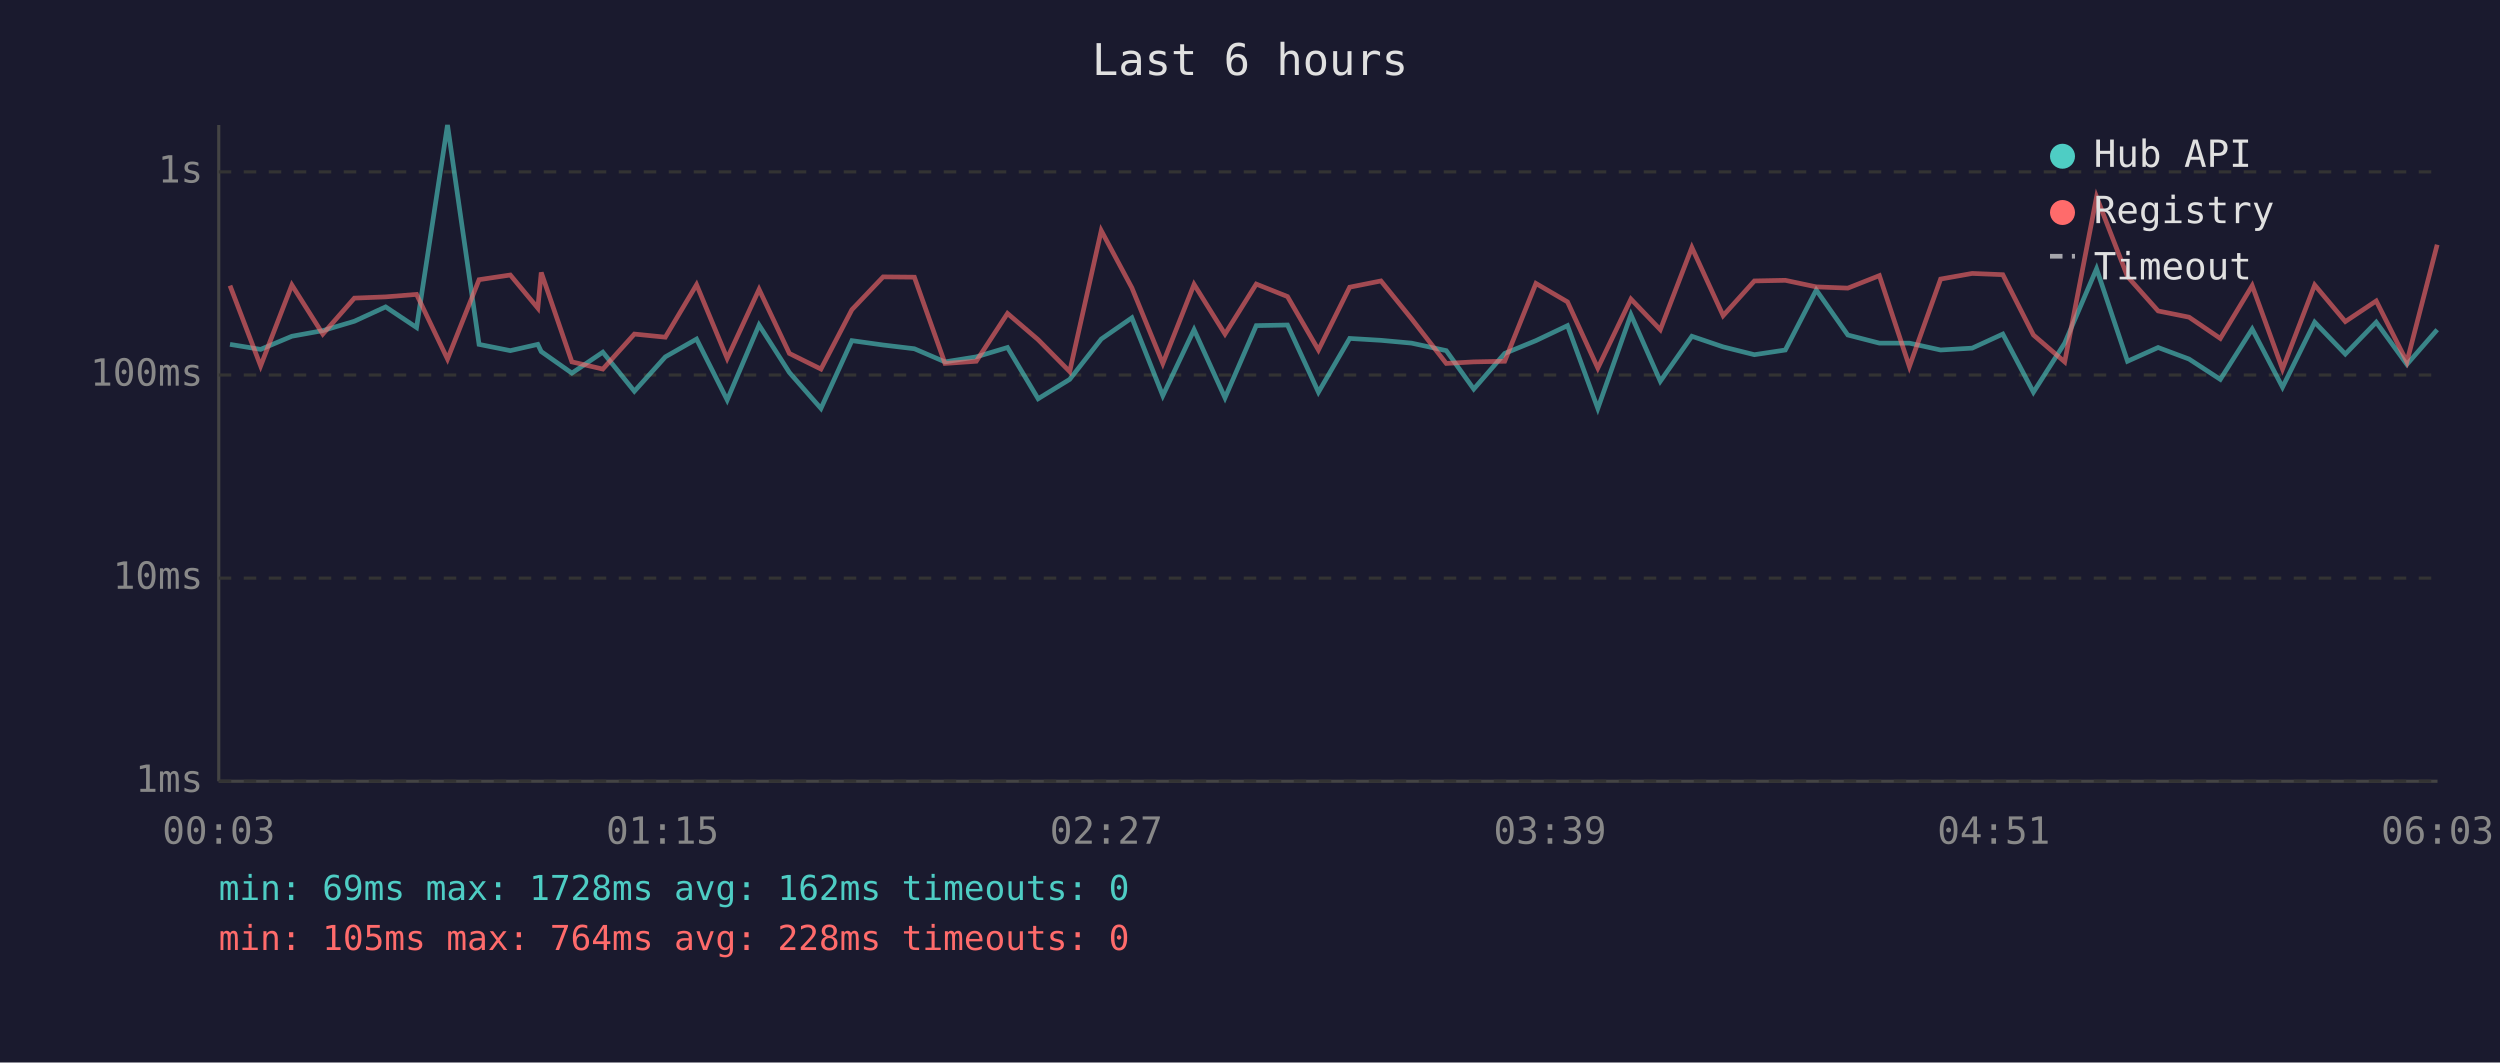
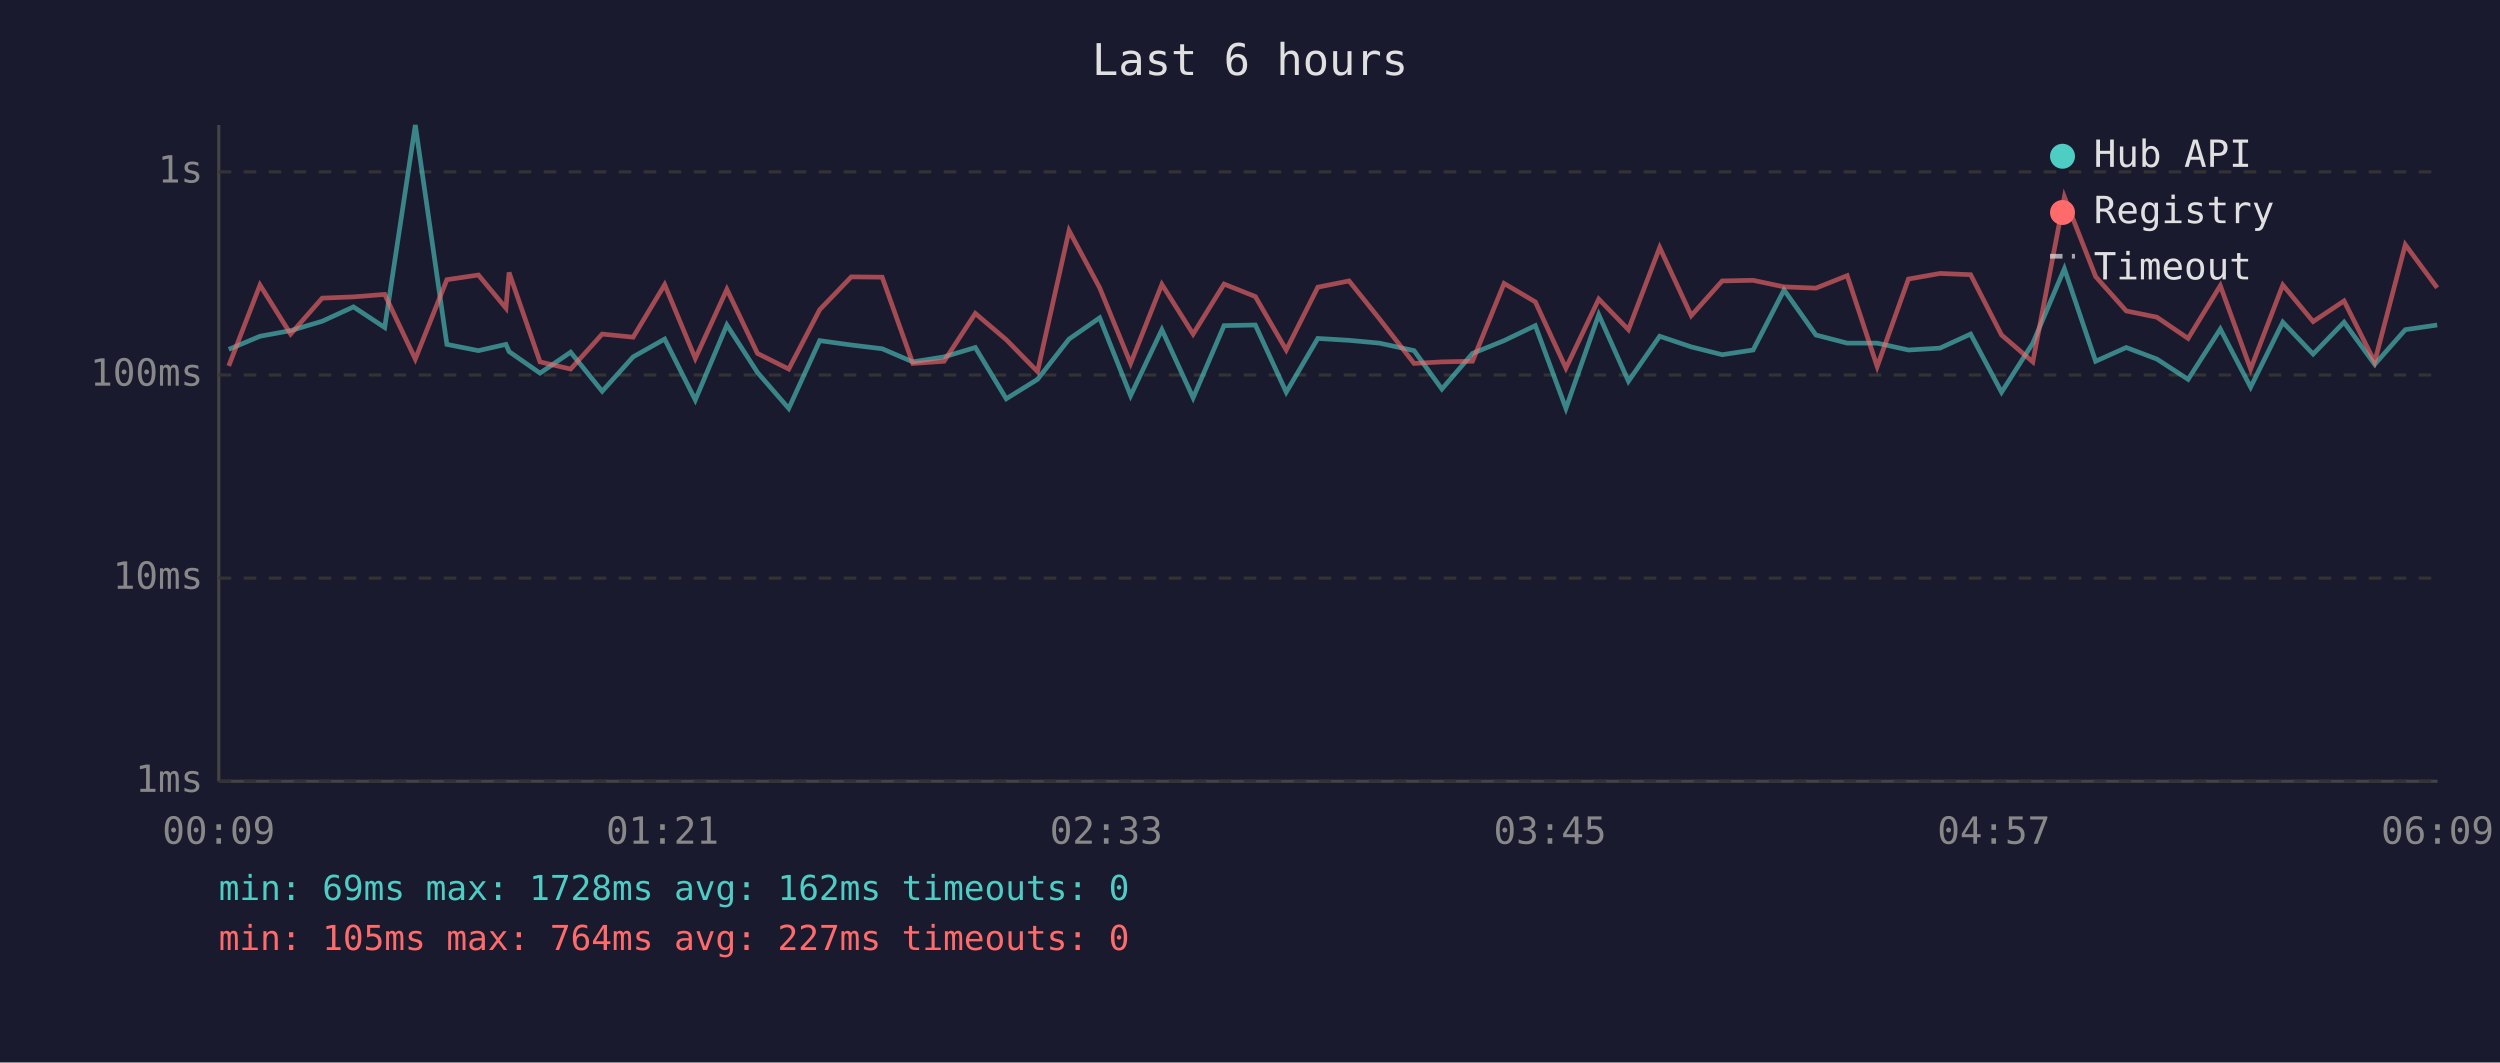
<svg xmlns="http://www.w3.org/2000/svg" viewBox="0 0 800 340" font-family="monospace" font-size="12">
  <rect width="800" height="340" fill="#1a1a2e" />
  <text x="400" y="24" fill="#e0e0e0" font-size="14" text-anchor="middle">Last 6 hours</text>
  <line x1="70" y1="40" x2="70" y2="250" stroke="#444" stroke-width="1" />
  <line x1="70" y1="250" x2="780" y2="250" stroke="#444" stroke-width="1" />
  <line x1="70" y1="250" x2="780" y2="250" stroke="#333" stroke-width="1" stroke-dasharray="4" />
  <text x="65" y="250" fill="#888" text-anchor="end" dominant-baseline="middle">1ms</text>
  <line x1="70" y1="185" x2="780" y2="185" stroke="#333" stroke-width="1" stroke-dasharray="4" />
  <text x="65" y="185" fill="#888" text-anchor="end" dominant-baseline="middle">10ms</text>
  <line x1="70" y1="120" x2="780" y2="120" stroke="#333" stroke-width="1" stroke-dasharray="4" />
  <text x="65" y="120" fill="#888" text-anchor="end" dominant-baseline="middle">100ms</text>
  <line x1="70" y1="55" x2="780" y2="55" stroke="#333" stroke-width="1" stroke-dasharray="4" />
  <text x="65" y="55" fill="#888" text-anchor="end" dominant-baseline="middle">1s</text>
-   <text x="70" y="270" fill="#888" text-anchor="middle">00:03</text>
-   <text x="212" y="270" fill="#888" text-anchor="middle">01:15</text>
-   <text x="354" y="270" fill="#888" text-anchor="middle">02:27</text>
-   <text x="496" y="270" fill="#888" text-anchor="middle">03:39</text>
-   <text x="638" y="270" fill="#888" text-anchor="middle">04:51</text>
-   <text x="780" y="270" fill="#888" text-anchor="middle">06:03</text>
-   <polyline points="73.6,110.2 83.4,111.8 93.4,107.6 103.3,105.8 113.4,102.8 123.4,98.2 133.3,104.8 143.2,40.0 153.3,110.2 163.3,112.2 172.1,110.2 173.2,112.5 183.0,119.4 192.9,112.7 203.0,125.2 212.9,114.2 222.9,108.5 232.7,128.0 242.9,104.0 252.6,119.2 262.7,130.7 272.6,109.0 282.6,110.4 292.6,111.6 302.4,115.8 312.4,114.2 322.4,111.2 332.2,127.6 342.3,121.4 352.4,108.5 362.2,101.7 372.1,126.6 382.1,105.5 392.0,127.3 402.0,104.2 412.0,104.0 421.9,125.5 431.9,108.3 441.9,108.9 451.7,109.8 462.8,112.2 471.6,124.5 481.5,113.1 491.5,109.0 501.6,104.2 511.3,130.7 521.9,100.7 531.3,122.0 541.4,107.6 551.4,111.0 561.4,113.5 571.3,112.0 581.2,92.8 591.3,107.2 601.4,109.8 611.0,109.8 621.0,112.0 631.1,111.4 640.9,106.9 650.7,125.5 660.7,109.8 670.9,86.0 680.8,115.6 690.6,111.2 700.5,114.9 710.5,121.4 720.7,105.3 730.4,123.9 740.7,103.1 750.5,113.3 760.4,103.1 770.2,116.6 779.9,105.5" fill="none" stroke="#4ecdc4" stroke-width="1.5" opacity="0.6" />
-   <polyline points="73.6,91.4 83.4,117.1 93.4,91.2 103.3,106.9 113.4,95.4 123.4,95.0 133.3,94.2 143.2,114.9 153.3,89.5 163.3,88.0 172.1,98.6 173.2,87.2 183.0,115.8 192.9,118.1 203.0,106.9 212.9,107.9 222.9,91.1 232.7,114.7 242.9,92.6 252.6,113.1 262.7,118.1 272.6,99.1 282.6,88.6 292.6,88.7 302.4,116.3 312.4,115.6 322.4,100.3 332.2,108.7 342.3,118.9 352.4,73.8 362.2,92.1 372.1,116.3 382.1,91.0 392.0,106.9 402.0,90.9 412.0,94.9 421.9,112.0 431.9,91.9 441.9,89.9 451.7,102.0 462.8,116.3 471.6,115.8 481.5,115.6 491.5,90.7 501.6,96.6 511.3,117.8 521.9,95.7 531.3,105.5 541.4,79.2 551.4,101.0 561.4,89.9 571.3,89.7 581.2,91.8 591.3,92.2 601.4,88.2 611.0,117.3 621.0,89.3 631.1,87.5 640.9,87.9 650.7,107.2 660.7,115.8 670.9,63.0 680.8,88.5 690.6,99.5 700.5,101.5 710.5,108.3 720.7,91.4 730.4,118.1 740.7,91.2 750.5,102.9 760.4,96.3 770.2,115.8 779.9,78.3" fill="none" stroke="#ff6b6b" stroke-width="1.5" opacity="0.6" />
+   <text x="70" y="270" fill="#888" text-anchor="middle">00:09</text>
+   <text x="212" y="270" fill="#888" text-anchor="middle">01:21</text>
+   <text x="354" y="270" fill="#888" text-anchor="middle">02:33</text>
+   <text x="496" y="270" fill="#888" text-anchor="middle">03:45</text>
+   <text x="638" y="270" fill="#888" text-anchor="middle">04:57</text>
+   <text x="780" y="270" fill="#888" text-anchor="middle">06:09</text>
+   <polyline points="73.2,111.8 83.2,107.6 93.0,105.8 103.1,102.8 113.1,98.2 123.1,104.8 132.9,40.0 143.0,110.2 153.1,112.2 161.9,110.2 162.9,112.5 172.8,119.4 182.6,112.7 192.7,125.2 202.6,114.2 212.7,108.5 222.5,128.0 232.6,104.0 242.4,119.2 252.4,130.7 262.3,109.0 272.4,110.4 282.3,111.6 292.1,115.8 302.1,114.2 312.1,111.2 322.0,127.6 332.0,121.4 342.1,108.5 351.9,101.7 361.8,126.6 371.8,105.5 381.8,127.3 391.7,104.2 401.7,104.0 411.6,125.5 421.7,108.3 431.7,108.9 441.4,109.8 452.5,112.2 461.4,124.5 471.2,113.1 481.3,109.0 491.3,104.2 501.1,130.7 511.6,100.7 521.1,122.0 531.1,107.6 541.2,111.0 551.1,113.5 561.0,112.0 570.9,92.8 581.1,107.2 591.1,109.8 600.7,109.8 610.7,112.0 620.8,111.4 630.6,106.9 640.5,125.5 650.5,109.8 660.6,86.0 670.6,115.6 680.4,111.2 690.2,114.9 700.2,121.4 710.5,105.3 720.2,123.9 730.5,103.1 740.2,113.3 750.1,103.1 759.9,116.6 769.7,105.5 779.9,104.0" fill="none" stroke="#4ecdc4" stroke-width="1.5" opacity="0.6" />
+   <polyline points="73.2,117.1 83.2,91.2 93.0,106.9 103.1,95.4 113.1,95.0 123.1,94.2 132.9,114.9 143.0,89.5 153.1,88.0 161.9,98.6 162.9,87.2 172.8,115.8 182.6,118.1 192.7,106.9 202.6,107.9 212.7,91.1 222.5,114.7 232.6,92.6 242.4,113.1 252.4,118.1 262.3,99.1 272.4,88.6 282.3,88.7 292.1,116.3 302.1,115.6 312.1,100.3 322.0,108.7 332.0,118.9 342.1,73.8 351.9,92.1 361.8,116.3 371.8,91.0 381.8,106.9 391.7,90.9 401.7,94.9 411.6,112.0 421.7,91.9 431.7,89.9 441.4,102.0 452.5,116.3 461.4,115.8 471.2,115.6 481.3,90.7 491.3,96.6 501.1,117.8 511.6,95.7 521.1,105.5 531.1,79.2 541.2,101.0 551.1,89.9 561.0,89.7 570.9,91.8 581.1,92.2 591.1,88.2 600.7,117.3 610.7,89.3 620.8,87.5 630.6,87.9 640.5,107.2 650.5,115.8 660.6,63.0 670.6,88.5 680.4,99.5 690.2,101.5 700.2,108.3 710.5,91.4 720.2,118.1 730.5,91.2 740.2,102.9 750.1,96.3 759.9,115.8 769.7,78.3 779.9,92.1" fill="none" stroke="#ff6b6b" stroke-width="1.5" opacity="0.6" />
  <circle cx="660" cy="50" r="4" fill="#4ecdc4" />
  <text x="670" y="50" fill="#e0e0e0" dominant-baseline="middle">Hub API</text>
  <circle cx="660" cy="68" r="4" fill="#ff6b6b" />
  <text x="670" y="68" fill="#e0e0e0" dominant-baseline="middle">Registry</text>
  <line x1="656" y1="82" x2="664" y2="82" stroke="#e0e0e0" stroke-width="1.5" stroke-dasharray="4,3" opacity="0.7" />
  <text x="670" y="86" fill="#e0e0e0" dominant-baseline="middle">Timeout</text>
  <text x="70" y="288" fill="#4ecdc4" font-size="11">min: 69ms  max: 1728ms  avg: 162ms  timeouts: 0</text>
-   <text x="70" y="304" fill="#ff6b6b" font-size="11">min: 105ms  max: 764ms  avg: 228ms  timeouts: 0</text>
+   <text x="70" y="304" fill="#ff6b6b" font-size="11">min: 105ms  max: 764ms  avg: 227ms  timeouts: 0</text>
</svg>
